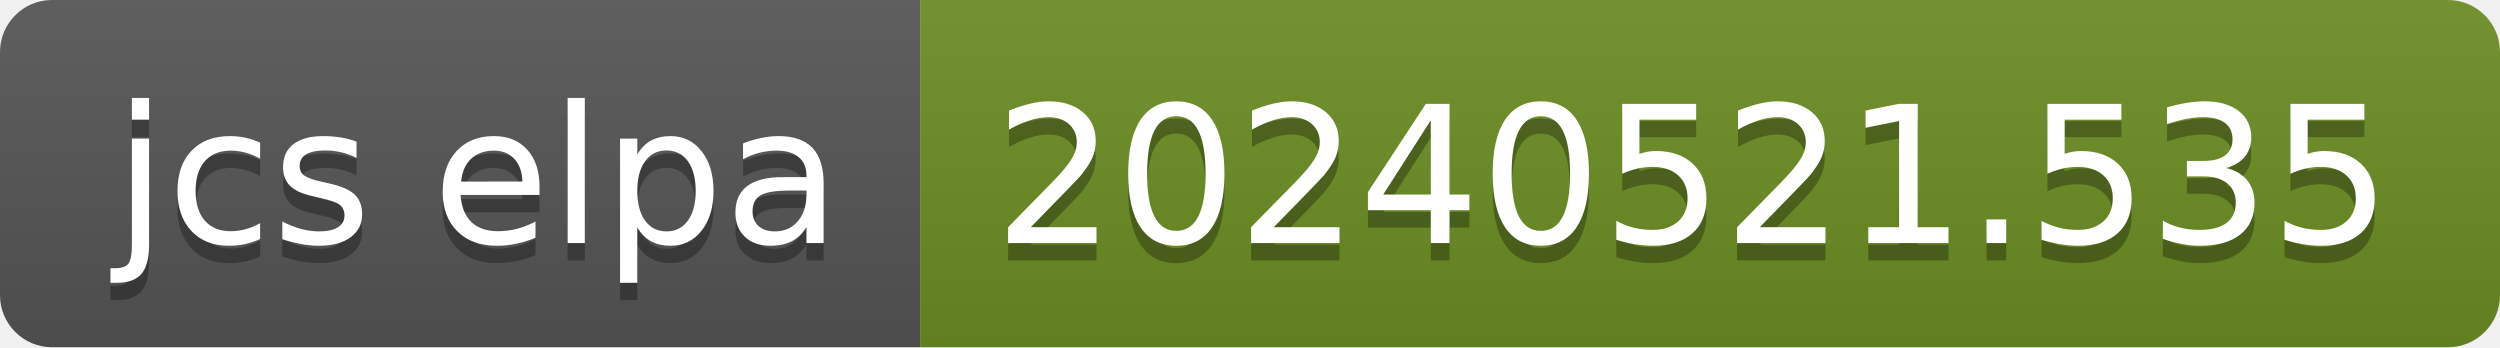
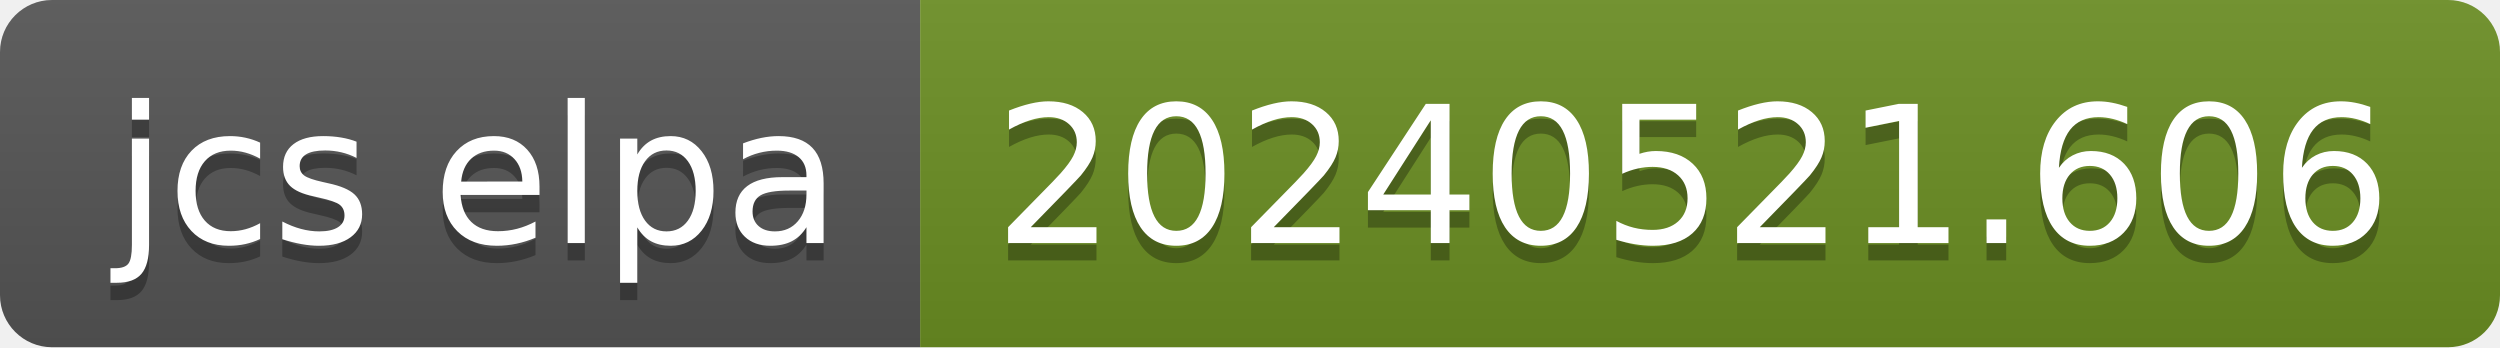
- <svg xmlns="http://www.w3.org/2000/svg" width="144" height="20" role="img" aria-label="jcs elpa: 20240521.535">
+ <svg xmlns="http://www.w3.org/2000/svg" width="144" height="20" role="img" aria-label="jcs elpa: 20240521.606">
  <linearGradient id="s" x2="0" y2="100%">
    <stop offset="0" stop-color="#bbb" stop-opacity=".1" />
    <stop offset="1" stop-opacity=".1" />
  </linearGradient>
  <clipPath id="r">
    <rect width="144" height="20" rx="3" fill="#fff" />
  </clipPath>
  <g clip-path="url(#r)">
    <rect width="53" height="20" fill="#555" />
    <rect x="53" width="91" height="20" fill="#6b8e23" />
    <rect width="144" height="20" fill="url(#s)" />
  </g>
  <g fill="#fff" text-anchor="middle" font-family="Verdana,Geneva,DejaVu Sans,sans-serif" text-rendering="geometricPrecision" font-size="110">
    <text aria-hidden="true" x="275" y="150" fill="#010101" fill-opacity=".3" transform="scale(.1)" textLength="430">jcs elpa</text>
    <text x="275" y="140" transform="scale(.1)" fill="#fff" textLength="430">jcs elpa</text>
-     <text aria-hidden="true" x="975" y="150" fill="#010101" fill-opacity=".3" transform="scale(.1)" textLength="810">20240521.535</text>
-     <text x="975" y="140" transform="scale(.1)" fill="#fff" textLength="810">20240521.535</text>
+     <text aria-hidden="true" x="975" y="150" fill="#010101" fill-opacity=".3" transform="scale(.1)" textLength="810">20240521.606</text>
+     <text x="975" y="140" transform="scale(.1)" fill="#fff" textLength="810">20240521.606</text>
  </g>
</svg>
